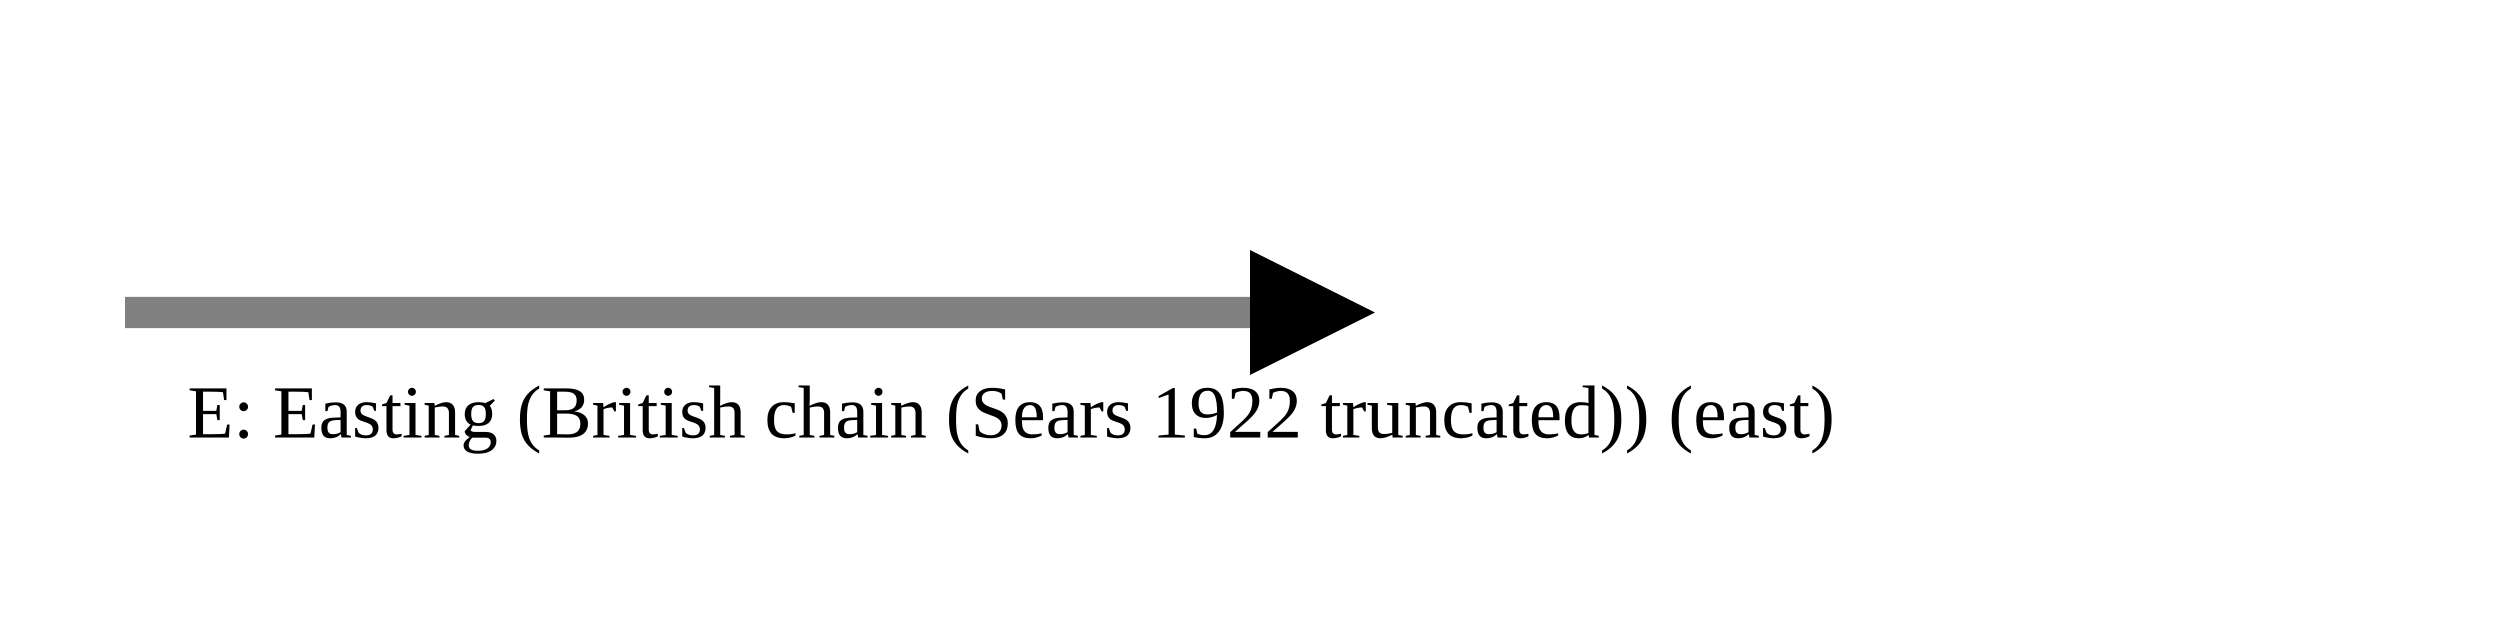
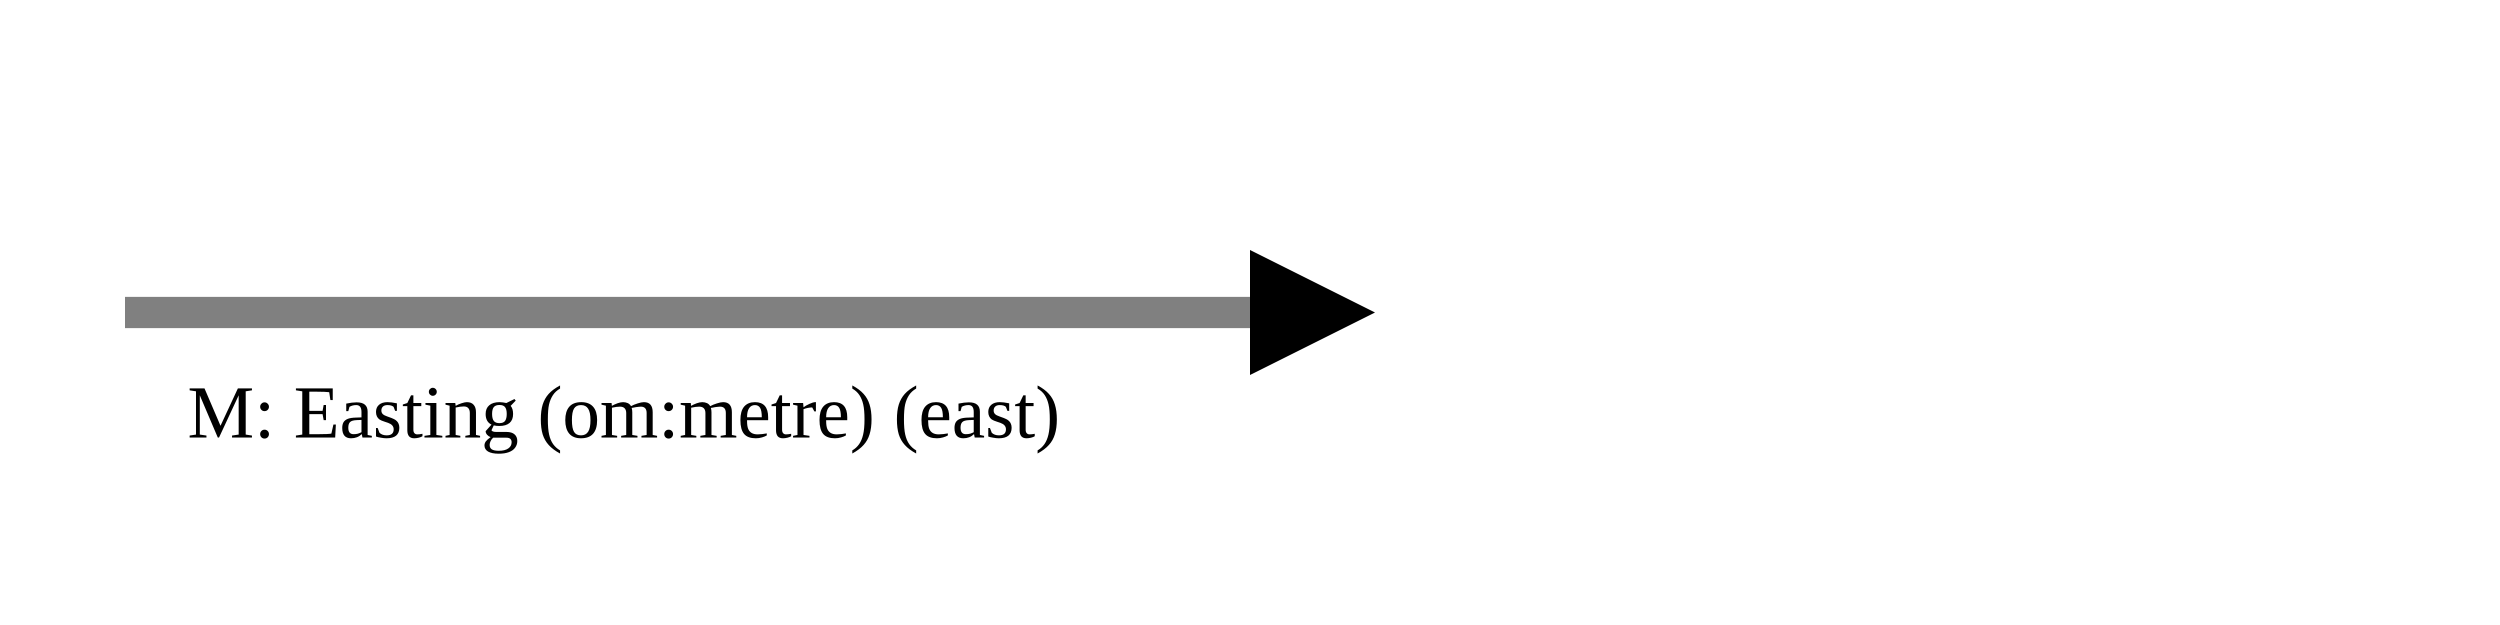
<svg xmlns="http://www.w3.org/2000/svg" version="1.1" width="400" height="100" viewbox="0 0 275 100">
  <defs>
    <marker id="arrowhead" markerWidth="10" markerHeight="7" refX="0" refY="2" orient="auto">
      <polygon points="0 0, 4 2, 0 4" />
    </marker>
  </defs>
  <line x1="20" y1="50" x2="200" y2="50" stroke="gray" stroke-width="5" marker-end="url(#arrowhead)" />
-   <text x="30" y="70" class="small">E: Easting (British chain (Sears 1922 truncated)) (east)</text>
+   <text x="30" y="70" class="small">M: Easting (om:metre) (east)</text>
</svg>
